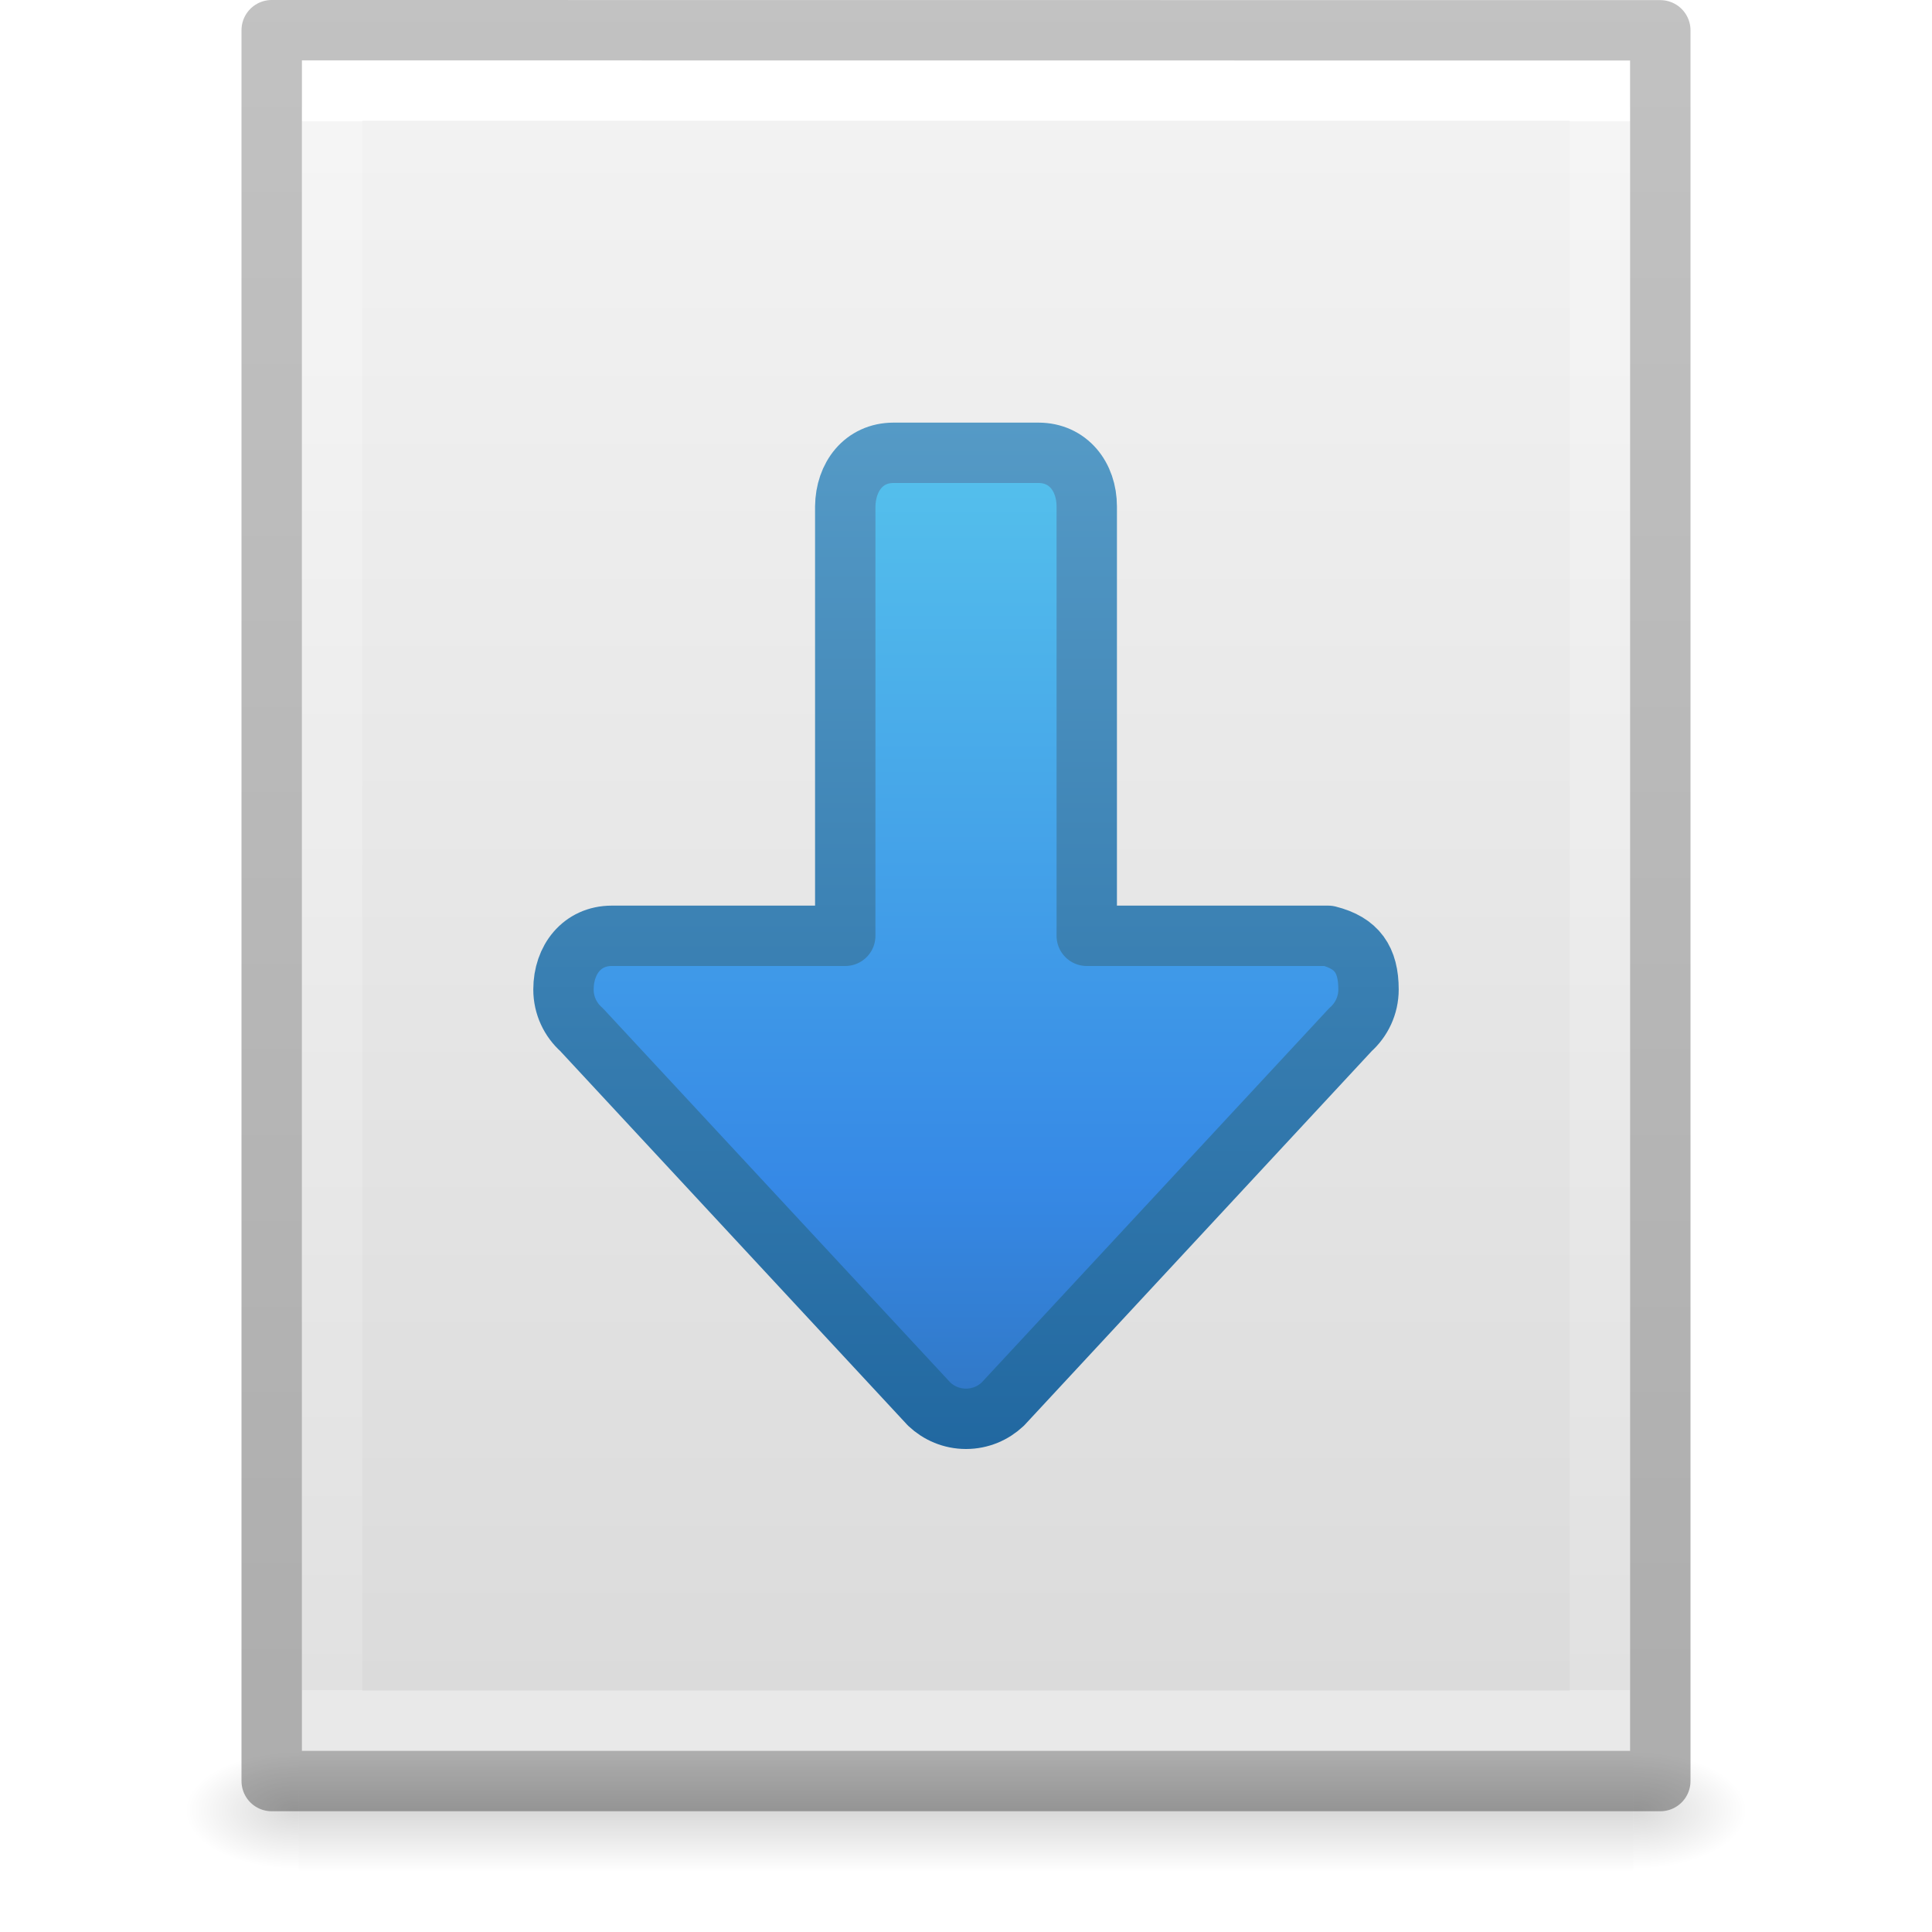
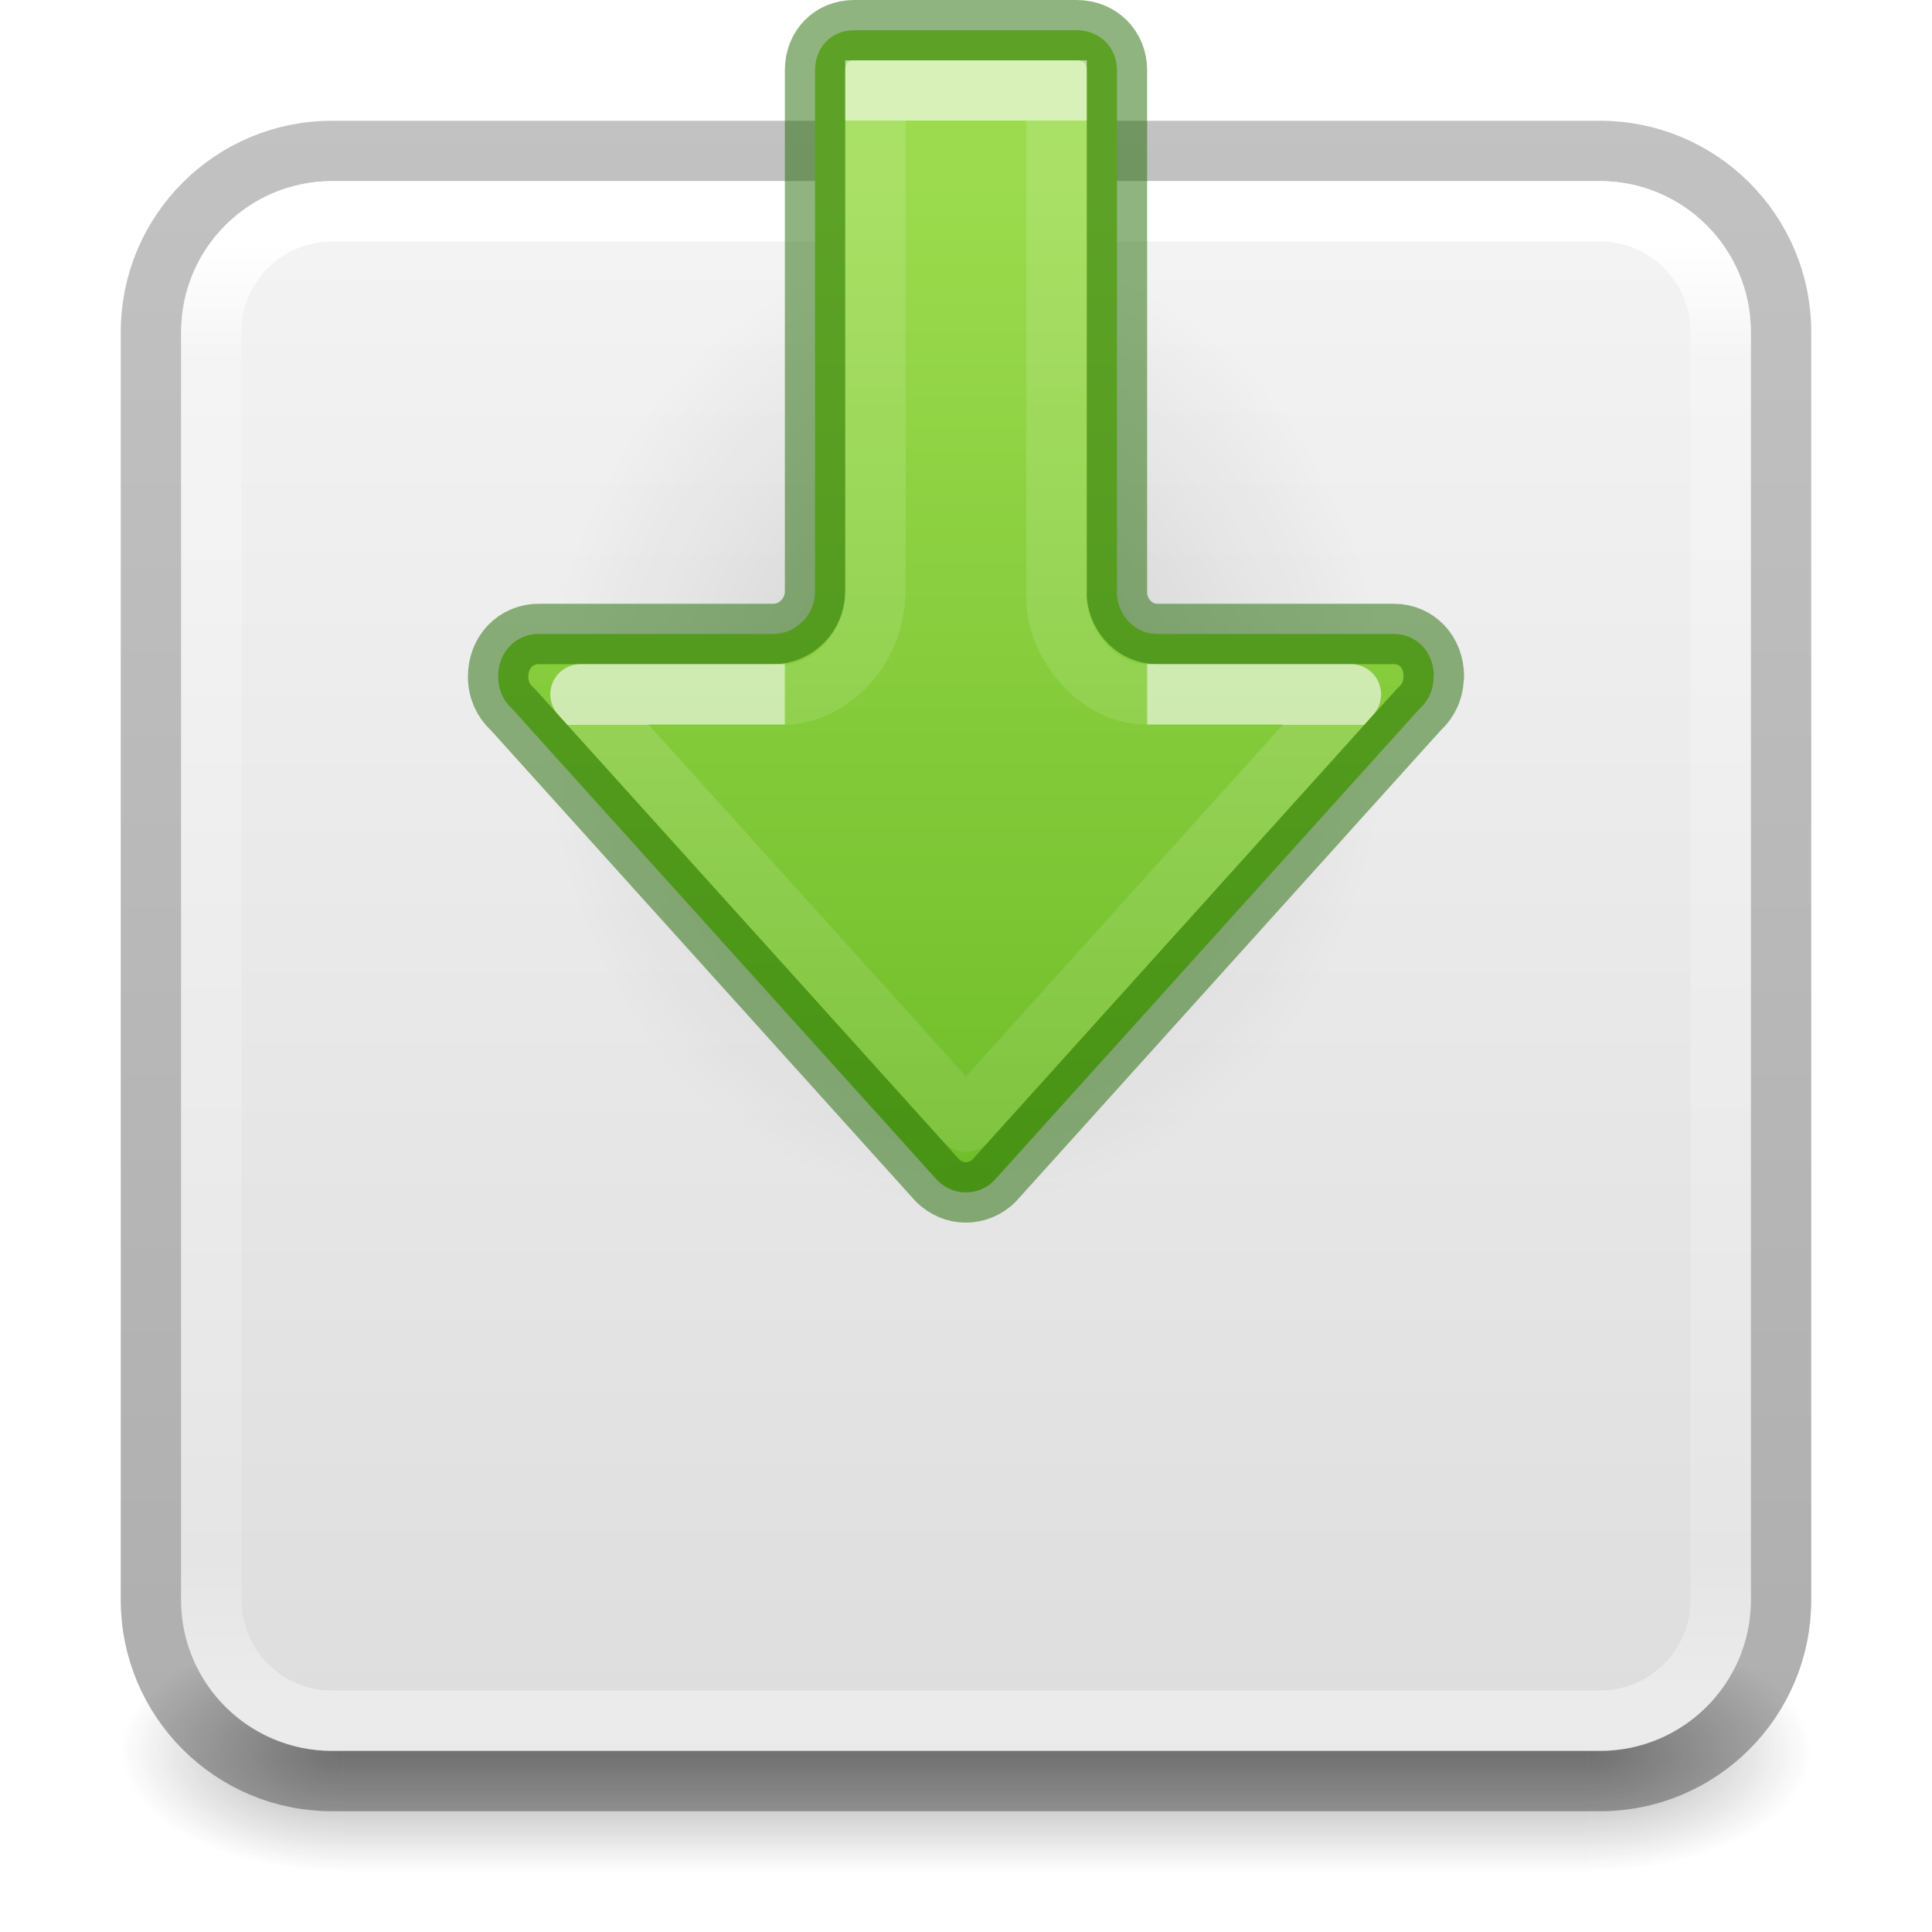
- <svg xmlns="http://www.w3.org/2000/svg" xmlns:xlink="http://www.w3.org/1999/xlink" id="svg3182" height="32" width="32" version="1.1">
-   <defs id="defs3184">
-     <linearGradient id="linearGradient3977">
-       <stop offset="0" style="stop-color:#ffffff;stop-opacity:1" id="stop3979" />
-       <stop offset="0" style="stop-color:#ffffff;stop-opacity:0.235" id="stop3981" />
-       <stop offset="1" style="stop-color:#ffffff;stop-opacity:0.157" id="stop3983" />
-       <stop offset="1" style="stop-color:#ffffff;stop-opacity:0.392" id="stop3985" />
+ <svg xmlns="http://www.w3.org/2000/svg" xmlns:xlink="http://www.w3.org/1999/xlink" id="svg4715" height="32" width="32" version="1.1">
+   <defs id="defs4717">
+     <linearGradient id="linearGradient24237">
+       <stop offset="0" style="stop-color:#ffffff;stop-opacity:1" id="stop24229" />
+       <stop offset="0" style="stop-color:#ffffff;stop-opacity:0.235" id="stop24231" />
+       <stop offset="1" style="stop-color:#ffffff;stop-opacity:0.157" id="stop24233" />
+       <stop offset="1" style="stop-color:#ffffff;stop-opacity:0.392" id="stop24235" />
    </linearGradient>
-     <linearGradient id="linearGradient3600-4">
-       <stop offset="0" style="stop-color:#f4f4f4;stop-opacity:1" id="stop3602-7" />
-       <stop offset="1" style="stop-color:#dbdbdb;stop-opacity:1" id="stop3604-6" />
+     <linearGradient id="linearGradient3924">
+       <stop offset="0" style="stop-color:#ffffff;stop-opacity:1" id="stop3926" />
+       <stop offset="0.081" style="stop-color:#ffffff;stop-opacity:0.235" id="stop3928" />
+       <stop offset="0.908" style="stop-color:#ffffff;stop-opacity:0.157" id="stop3930" />
+       <stop offset="1" style="stop-color:#ffffff;stop-opacity:0.392" id="stop3932" />
    </linearGradient>
-     <linearGradient id="linearGradient5060">
-       <stop offset="0" style="stop-color:#000000;stop-opacity:1" id="stop5062" />
-       <stop offset="1" style="stop-color:#000000;stop-opacity:0" id="stop5064" />
+     <radialGradient gradientTransform="matrix(2.003784,0,0,1.4,27.98813,-17.4)" gradientUnits="userSpaceOnUse" xlink:href="#linearGradient3688-166-749" id="radialGradient3163" fy="43.5" fx="4.993" r="2.5" cy="43.5" cx="4.993" />
+     <linearGradient id="linearGradient3688-166-749">
+       <stop offset="0" style="stop-color:#181818;stop-opacity:1" id="stop2883" />
+       <stop offset="1" style="stop-color:#181818;stop-opacity:0" id="stop2885" />
    </linearGradient>
-     <linearGradient id="linearGradient5048">
-       <stop offset="0" style="stop-color:#000000;stop-opacity:0" id="stop5050" />
-       <stop offset="0.5" style="stop-color:#000000;stop-opacity:1" id="stop5056" />
-       <stop offset="1" style="stop-color:#000000;stop-opacity:0" id="stop5052" />
+     <radialGradient gradientTransform="matrix(2.003784,0,0,1.4,-20.01187,-104.4)" gradientUnits="userSpaceOnUse" xlink:href="#linearGradient3688-464-309" id="radialGradient3165" fy="43.5" fx="4.993" r="2.5" cy="43.5" cx="4.993" />
+     <linearGradient id="linearGradient3688-464-309">
+       <stop offset="0" style="stop-color:#181818;stop-opacity:1" id="stop2889" />
+       <stop offset="1" style="stop-color:#181818;stop-opacity:0" id="stop2891" />
    </linearGradient>
-     <linearGradient gradientTransform="matrix(0.5675676,0,0,0.7297297,2.378382,-2.513506)" gradientUnits="userSpaceOnUse" xlink:href="#linearGradient3977" id="linearGradient3013" y2="41.815" x2="24" y1="6.185" x1="24" />
-     <linearGradient gradientTransform="matrix(0.62857,0,0,0.6083939,0.9143198,-0.5347905)" gradientUnits="userSpaceOnUse" xlink:href="#linearGradient3600-4" id="linearGradient3016" y2="47.013" x2="25.132" y1="0.985" x1="25.132" />
-     <radialGradient gradientTransform="matrix(0.01566318,0,0,0.00823529,17.61043,25.98056)" gradientUnits="userSpaceOnUse" xlink:href="#linearGradient5060" id="radialGradient3021" fy="486.648" fx="605.714" r="117.143" cy="486.648" cx="605.714" />
-     <radialGradient gradientTransform="matrix(-0.01566318,0,0,0.00823529,14.38957,25.98056)" gradientUnits="userSpaceOnUse" xlink:href="#linearGradient5060" id="radialGradient3024" fy="486.648" fx="605.714" r="117.143" cy="486.648" cx="605.714" />
-     <linearGradient gradientTransform="matrix(0.04576928,0,0,0.00823529,-0.5423243,25.98055)" gradientUnits="userSpaceOnUse" xlink:href="#linearGradient5048" id="linearGradient3027" y2="609.505" x2="302.857" y1="366.648" x1="302.857" />
+     <linearGradient gradientUnits="userSpaceOnUse" xlink:href="#linearGradient3702-501-757" id="linearGradient3167" y2="39.999" x2="25.058" y1="47.028" x1="25.058" />
+     <linearGradient id="linearGradient3702-501-757">
+       <stop offset="0" style="stop-color:#181818;stop-opacity:0" id="stop2895" />
+       <stop offset="0.5" style="stop-color:#181818;stop-opacity:1" id="stop2897" />
+       <stop offset="1" style="stop-color:#181818;stop-opacity:0" id="stop2899" />
+     </linearGradient>
+     <linearGradient gradientTransform="matrix(0.6756757,0,0,0.6756757,-0.2162133,-0.2162091)" gradientUnits="userSpaceOnUse" xlink:href="#linearGradient3924" id="linearGradient3027" y2="41.76" x2="24" y1="6.24" x1="24" />
+     <linearGradient xlink:href="#linearGradient3600-9-51" id="linearGradient1512" gradientUnits="userSpaceOnUse" gradientTransform="matrix(0.6646601,0,0,0.6392712,-33.1873,-0.08703975)" x1="74.839" y1="4.536" x2="74.839" y2="49.779" />
+     <linearGradient id="linearGradient3600-9-51">
+       <stop offset="0" style="stop-color:#f4f4f4;stop-opacity:1" id="stop3602-0-0" />
+       <stop offset="1" style="stop-color:#dbdbdb;stop-opacity:1" id="stop3604-9-04" />
+     </linearGradient>
    <linearGradient id="linearGradient3104-6">
-       <stop id="stop3106-3" style="stop-color:#000000;stop-opacity:0.318" offset="0" />
-       <stop id="stop3108-9" style="stop-color:#000000;stop-opacity:0.24" offset="1" />
+       <stop offset="0" style="stop-color:#000000;stop-opacity:0.318" id="stop3106-3" />
+       <stop offset="1" style="stop-color:#000000;stop-opacity:0.24" id="stop3108-9" />
    </linearGradient>
-     <linearGradient y2="2.906" x2="-51.786" y1="50.786" x1="-51.786" gradientTransform="matrix(0.5306414,0,0,0.5897005,39.26961,-1.791918)" gradientUnits="userSpaceOnUse" id="linearGradient3148" xlink:href="#linearGradient3104-6" />
-     <linearGradient xlink:href="#linearGradient2867-449-88-871-390-598-476-591-434-148-57-177" id="linearGradient17210" gradientUnits="userSpaceOnUse" gradientTransform="translate(-26.44068,-7.707508)" x1="15.619" y1="8.058" x2="15.619" y2="35.343" />
-     <linearGradient id="linearGradient2867-449-88-871-390-598-476-591-434-148-57-177">
-       <stop id="stop3750" style="stop-color:#90dbec;stop-opacity:1" offset="0" />
-       <stop id="stop3752" style="stop-color:#55c1ec;stop-opacity:1" offset="0.262" />
-       <stop id="stop3754" style="stop-color:#3689e6;stop-opacity:1" offset="0.705" />
-       <stop id="stop3756" style="stop-color:#2b63a0;stop-opacity:1" offset="1" />
+     <linearGradient xlink:href="#linearGradient3104-6" id="linearGradient1572" gradientUnits="userSpaceOnUse" gradientTransform="matrix(0.8074969,0,0,0.8947171,-45.63511,-9.241927)" x1="72.893" y1="43.74" x2="72.893" y2="12.524" />
+     <linearGradient id="linearGradient4687">
+       <stop offset="0" style="stop-color:#000000;stop-opacity:1" id="stop4689" />
+       <stop offset="1" style="stop-color:#000000;stop-opacity:0" id="stop4691" />
    </linearGradient>
-     <linearGradient xlink:href="#linearGradient3707-319-631-407-324" id="linearGradient17212" gradientUnits="userSpaceOnUse" gradientTransform="translate(-26.44068,-7.707508)" x1="30.754" y1="34.733" x2="30.754" y2="13.376" />
-     <linearGradient id="linearGradient3707-319-631-407-324">
-       <stop id="stop3760" style="stop-color:#185f9a;stop-opacity:1" offset="0" />
-       <stop id="stop3762" style="stop-color:#599ec9;stop-opacity:1" offset="1" />
+     <radialGradient gradientTransform="matrix(-0.5299545,0,0,-0.3530774,22.51255,21.83568)" gradientUnits="userSpaceOnUse" xlink:href="#linearGradient4687" id="radialGradient3862" fy="36.421" fx="24.837" r="15.645" cy="36.421" cx="24.837" />
+     <linearGradient id="linearGradient78">
+       <stop id="stop74" offset="0" style="stop-color:#9bdb4d;stop-opacity:1" />
+       <stop id="stop76" offset="1" style="stop-color:#68b723;stop-opacity:1" />
    </linearGradient>
+     <linearGradient y2="10.381" x2="20.867" y1="10.381" x1="6" gradientTransform="matrix(0,1.333717,-1.335891,0,30.69868,-5.002351)" gradientUnits="userSpaceOnUse" id="linearGradient72" xlink:href="#linearGradient78" />
+     <linearGradient y2="56.758" x2="19.873" y1="56.758" x1="26.915" gradientTransform="matrix(0,-1.004639,1,0,-37.96076,39.04034)" gradientUnits="userSpaceOnUse" id="linearGradient940-8" xlink:href="#linearGradient1061" />
+     <linearGradient id="linearGradient1061">
+       <stop offset="0" style="stop-color:#ffffff;stop-opacity:1" id="stop1053" />
+       <stop offset="0" style="stop-color:#ffffff;stop-opacity:0.235" id="stop1055" />
+       <stop offset="1" style="stop-color:#ffffff;stop-opacity:0.157" id="stop1057" />
+       <stop offset="1" style="stop-color:#ffffff;stop-opacity:0.392" id="stop1059" />
+     </linearGradient>
+     <linearGradient xlink:href="#linearGradient24237" id="linearGradient1014-7" gradientUnits="userSpaceOnUse" gradientTransform="matrix(0,-1.004639,1,0,-59.96076,40.04034)" x1="37.864" y1="75.965" x2="21.624" y2="75.965" />
  </defs>
-   <rect style="opacity:0.15;fill:url(#linearGradient3027);fill-opacity:1;fill-rule:nonzero;stroke:none;stroke-width:1;marker:none;visibility:visible;display:inline;overflow:visible" id="rect2879" y="29" x="4.95" height="2" width="22.1" />
-   <path style="opacity:0.15;fill:url(#radialGradient3024);fill-opacity:1;fill-rule:nonzero;stroke:none;stroke-width:1;marker:none;visibility:visible;display:inline;overflow:visible" id="path2881" d="m 4.95,29 c 0,0 0,2 0,2 -0.807,0.004 -1.95,-0.448 -1.95,-1 0,-0.552 0.9,-1 1.95,-1 z" />
-   <path style="opacity:0.15;fill:url(#radialGradient3021);fill-opacity:1;fill-rule:nonzero;stroke:none;stroke-width:1;marker:none;visibility:visible;display:inline;overflow:visible" id="path2883" d="m 27.05,29 c 0,0 0,2 0,2 0.807,0.004 1.95,-0.448 1.95,-1 0,-0.552 -0.9,-1 -1.95,-1 z" />
-   <path style="fill:url(#linearGradient3016);fill-opacity:1;stroke:none;display:inline" id="path4160-3" d="m 5,1 c 5.041,0 22,0.002 22,0.002 L 27,29 C 27,29 12.333,29 5,29 5,19.667 5,10.333 5,1 z" />
-   <path style="fill:none;stroke:url(#linearGradient3013);stroke-width:1;stroke-linecap:round;stroke-linejoin:miter;stroke-miterlimit:4;stroke-opacity:1;stroke-dasharray:none;stroke-dashoffset:0" id="rect6741-1" d="m 26.5,28.5 -21,0 0,-27 21,0 z" />
-   <path d="m 4.5,0.5 c 5.27,0 23,0.002 23,0.002 l 2.4e-5,28.998 c 0,0 -15.333,0 -23,0 0,-9.667 0,-19.333 0,-29 z" id="path4160-6-1" style="fill:none;stroke:url(#linearGradient3148);stroke-width:1;stroke-linecap:butt;stroke-linejoin:round;stroke-miterlimit:4;stroke-opacity:1;stroke-dasharray:none;stroke-dashoffset:0;display:inline" />
-   <path id="path873-5-3-3-7-4" style="font-variation-settings:normal;vector-effect:none;fill:url(#linearGradient17210);fill-opacity:1;stroke:url(#linearGradient17212);stroke-width:1;stroke-linecap:round;stroke-linejoin:round;stroke-miterlimit:4;stroke-dasharray:none;stroke-dashoffset:0;stroke-opacity:1;-inkscape-stroke:none;marker:none;stop-color:#000000" d="m 22.667,16.389 c 0,-0.492 -0.189,-0.769 -0.667,-0.889 H 18 V 8.389 C 18,7.896 17.692,7.5 17.2,7.5 H 14.8 C 14.308,7.5 14.006,7.896 14,8.389 v 7.111 h -3.867 c -0.492,0 -0.8,0.396 -0.8,0.889 0,0.265 0.115,0.502 0.299,0.665 l 5.759,6.203 c 0.159,0.15 0.373,0.243 0.609,0.243 0.236,0 0.45,-0.093 0.609,-0.243 l 5.759,-6.203 c 0.183,-0.163 0.299,-0.4 0.299,-0.665 z" />
+   <g style="opacity:0.4" id="g3712" transform="matrix(0.7368421,0,0,0.5714285,-1.684211,4.142858)">
+     <rect style="fill:url(#radialGradient3163);fill-opacity:1;stroke:none" id="rect2801" y="40" x="38" height="7" width="5" />
+     <rect style="fill:url(#radialGradient3165);fill-opacity:1;stroke:none" id="rect3696" transform="scale(-1)" y="-47" x="-10" height="7" width="5" />
+     <rect style="fill:url(#linearGradient3167);fill-opacity:1;stroke:none" id="rect3700" y="40" x="10" height="7" width="28" />
+   </g>
+   <rect style="color:#000000;font-variation-settings:normal;display:inline;overflow:visible;visibility:visible;vector-effect:none;fill:url(#linearGradient1512);fill-opacity:1;fill-rule:nonzero;stroke:none;stroke-width:1;stroke-linecap:butt;stroke-linejoin:miter;stroke-miterlimit:4;stroke-dasharray:none;stroke-dashoffset:0;stroke-opacity:1;-inkscape-stroke:none;marker:none;enable-background:accumulate;stop-color:#000000" id="rect5505-21-1-7-2-9" y="3" x="3" ry="2.5" rx="2.5" height="26" width="26" />
+   <rect style="color:#000000;display:inline;overflow:visible;visibility:visible;opacity:1;fill:none;stroke:url(#linearGradient1572);stroke-width:1;stroke-linecap:butt;stroke-linejoin:round;stroke-miterlimit:4;stroke-dasharray:none;stroke-dashoffset:0;stroke-opacity:1;marker:none;enable-background:accumulate;font-variation-settings:normal;vector-effect:none;fill-opacity:1;-inkscape-stroke:none;stop-color:#000000;stop-opacity:1" id="rect5505-6-6" y="2.5" x="2.5" ry="3" rx="3" height="27" width="27" />
+   <rect style="fill:none;stroke:url(#linearGradient3027);stroke-width:1;stroke-linecap:round;stroke-linejoin:round;stroke-miterlimit:4;stroke-dasharray:none;stroke-dashoffset:0;stroke-opacity:1" id="rect6741-7" y="3.5" x="3.5" ry="2" rx="2" height="25" width="25" />
+   <g id="layer1" transform="matrix(0.844289,0,0,1.448277,8.105898,-1.000018)" style="stroke-width:0.904">
+     <path style="display:inline;overflow:visible;visibility:visible;opacity:0.141;fill:url(#radialGradient3862);fill-opacity:1;fill-rule:evenodd;stroke:none;stroke-width:0.904;marker:none" id="path3501-0" d="m 1.059,8.976 a 8.291,5.524 0 1 1 16.582,0 8.291,5.524 0 0 1 -16.582,0 z" />
+   </g>
+   <path d="m 23.75,11.207 h -0.005 c 0,0.217 -0.086,0.397 -0.224,0.526 -0.01,0.009 -0.019,0.019 -0.029,0.029 l -7.029,7.795 c -0.122,0.121 -0.286,0.193 -0.467,0.193 -0.18,0 -0.335,-0.072 -0.464,-0.193 L 8.503,11.762 c -0.009,-0.009 -0.019,-0.02 -0.029,-0.029 -0.138,-0.13 -0.224,-0.31 -0.224,-0.526 0,-0.402 0.288,-0.707 0.676,-0.707 h 3.89 c 0.362,2.52e-4 0.684,-0.314 0.684,-0.702 V 1.163 C 13.5,0.782 13.768,0.5 14.15,0.5 h 3.681 c 0.382,0 0.669,0.282 0.669,0.663 v 8.7 c 0.033,0.357 0.321,0.638 0.661,0.637 h 3.921 c 0.388,0 0.668,0.304 0.668,0.707 z" style="font-variation-settings:normal;vector-effect:none;fill:url(#linearGradient72);fill-opacity:1;stroke:#206b00;stroke-width:1;stroke-linecap:round;stroke-linejoin:round;stroke-miterlimit:4;stroke-dasharray:none;stroke-dashoffset:0;stroke-opacity:0.5;stop-color:#000000" id="path873-5-5" />
+   <path id="rect1007" style="font-variation-settings:normal;opacity:0.6;vector-effect:none;fill:none;fill-opacity:1;stroke:url(#linearGradient940-8);stroke-width:1;stroke-linecap:butt;stroke-linejoin:round;stroke-miterlimit:4;stroke-dasharray:none;stroke-dashoffset:0;stroke-opacity:1;marker:none;marker-start:none;marker-mid:none;marker-end:none;stop-color:#000000" d="m 13,11.5 -3.385,-2e-6 L 16,18.575 22.375,11.5 H 19" />
+   <path id="rect1007-3" style="font-variation-settings:normal;opacity:0.6;vector-effect:none;fill:none;fill-opacity:1;stroke:url(#linearGradient1014-7);stroke-width:1;stroke-linecap:butt;stroke-linejoin:miter;stroke-miterlimit:4;stroke-dasharray:none;stroke-dashoffset:0;stroke-opacity:1;marker:none;marker-start:none;marker-mid:none;marker-end:none;stop-color:#000000" d="m 19,11.501 c -0.876,0 -1.5,-0.909 -1.5,-1.562 V 1.5 h -3 v 8.232 c 0,1.149 -0.87,1.769 -1.5,1.769" />
</svg>
